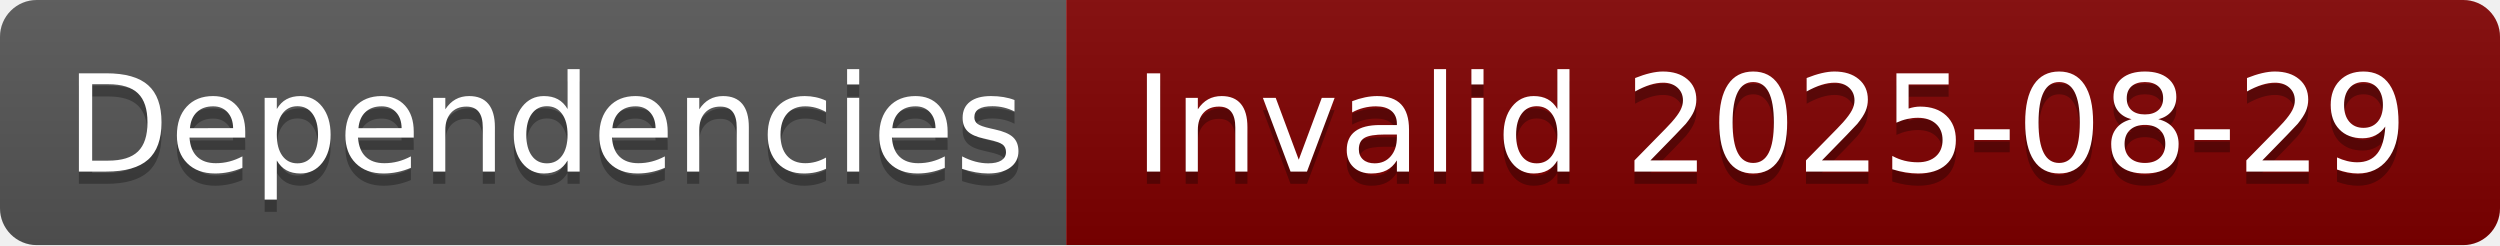
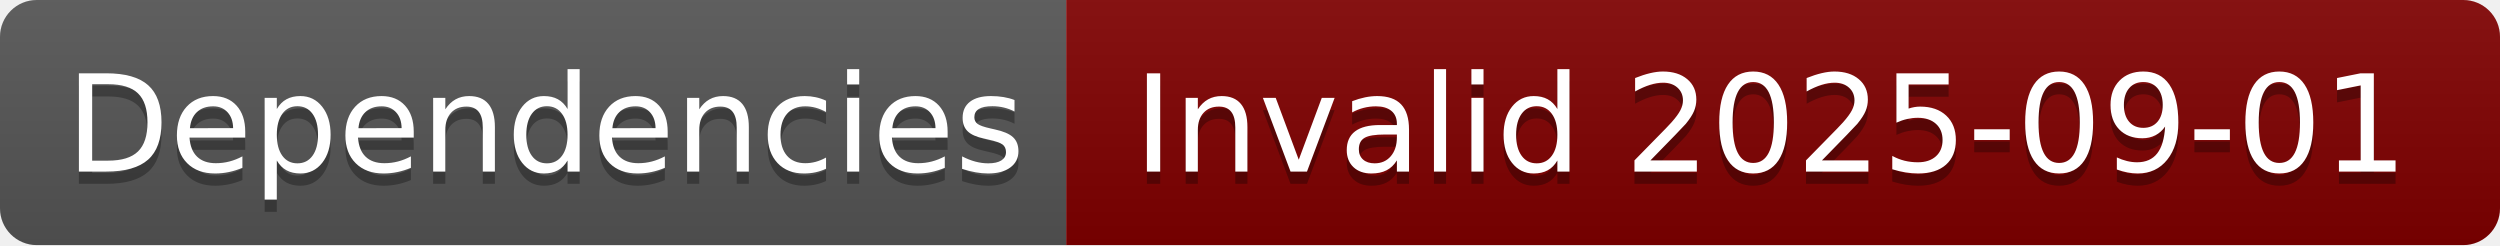
- <svg xmlns="http://www.w3.org/2000/svg" width="204" height="20" role="img" aria-label="Dependencies: Invalid 2025-08-29">
+ <svg xmlns="http://www.w3.org/2000/svg" width="204" height="20" role="img" aria-label="Dependencies: Invalid 2025-09-01">
  <linearGradient id="s" x2="0" y2="100%">
    <stop offset="0" stop-color="#bbb" stop-opacity=".1" />
    <stop offset="1" stop-opacity=".1" />
  </linearGradient>
  <clipPath id="r">
    <rect width="204" height="20" rx="3" fill="#fff" />
  </clipPath>
  <g clip-path="url(#r)">
    <rect width="87" height="20" fill="#555" />
    <rect x="87" width="117" height="20" fill="#800000" />
    <rect width="204" height="20" fill="url(#s)" />
  </g>
  <g fill="#fff" text-anchor="middle" font-family="Verdana,Geneva,DejaVu Sans,sans-serif" text-rendering="geometricPrecision" font-size="110">
    <text aria-hidden="true" x="445" y="150" fill="#010101" fill-opacity=".3" transform="scale(.1)" textLength="770">Dependencies</text>
    <text x="445" y="140" transform="scale(.1)" fill="#fff" textLength="770">Dependencies</text>
-     <text aria-hidden="true" x="1445" y="150" fill="#010101" fill-opacity=".3" transform="scale(.1)" textLength="1070">Invalid 2025-08-29</text>
-     <text x="1445" y="140" transform="scale(.1)" fill="#fff" textLength="1070">Invalid 2025-08-29</text>
+     <text aria-hidden="true" x="1445" y="150" fill="#010101" fill-opacity=".3" transform="scale(.1)" textLength="1070">Invalid 2025-09-01</text>
+     <text x="1445" y="140" transform="scale(.1)" fill="#fff" textLength="1070">Invalid 2025-09-01</text>
  </g>
</svg>
